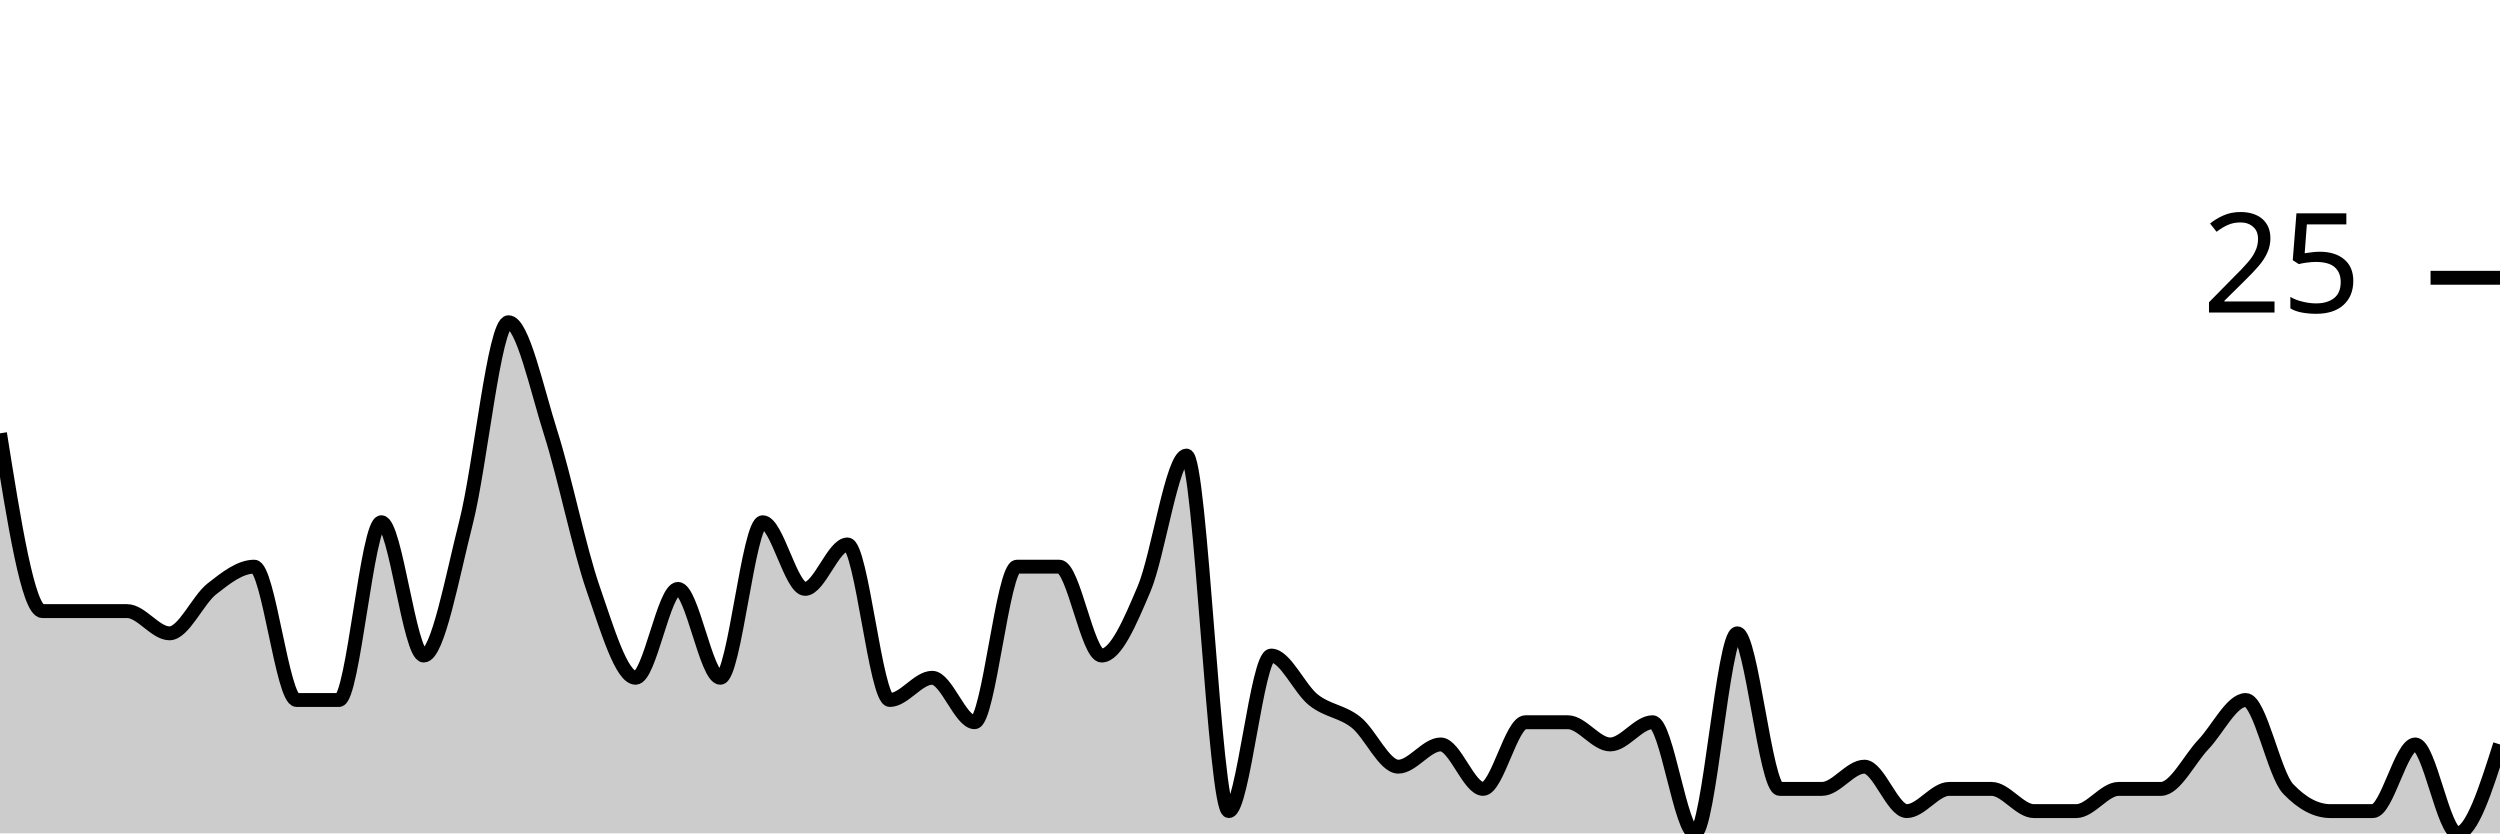
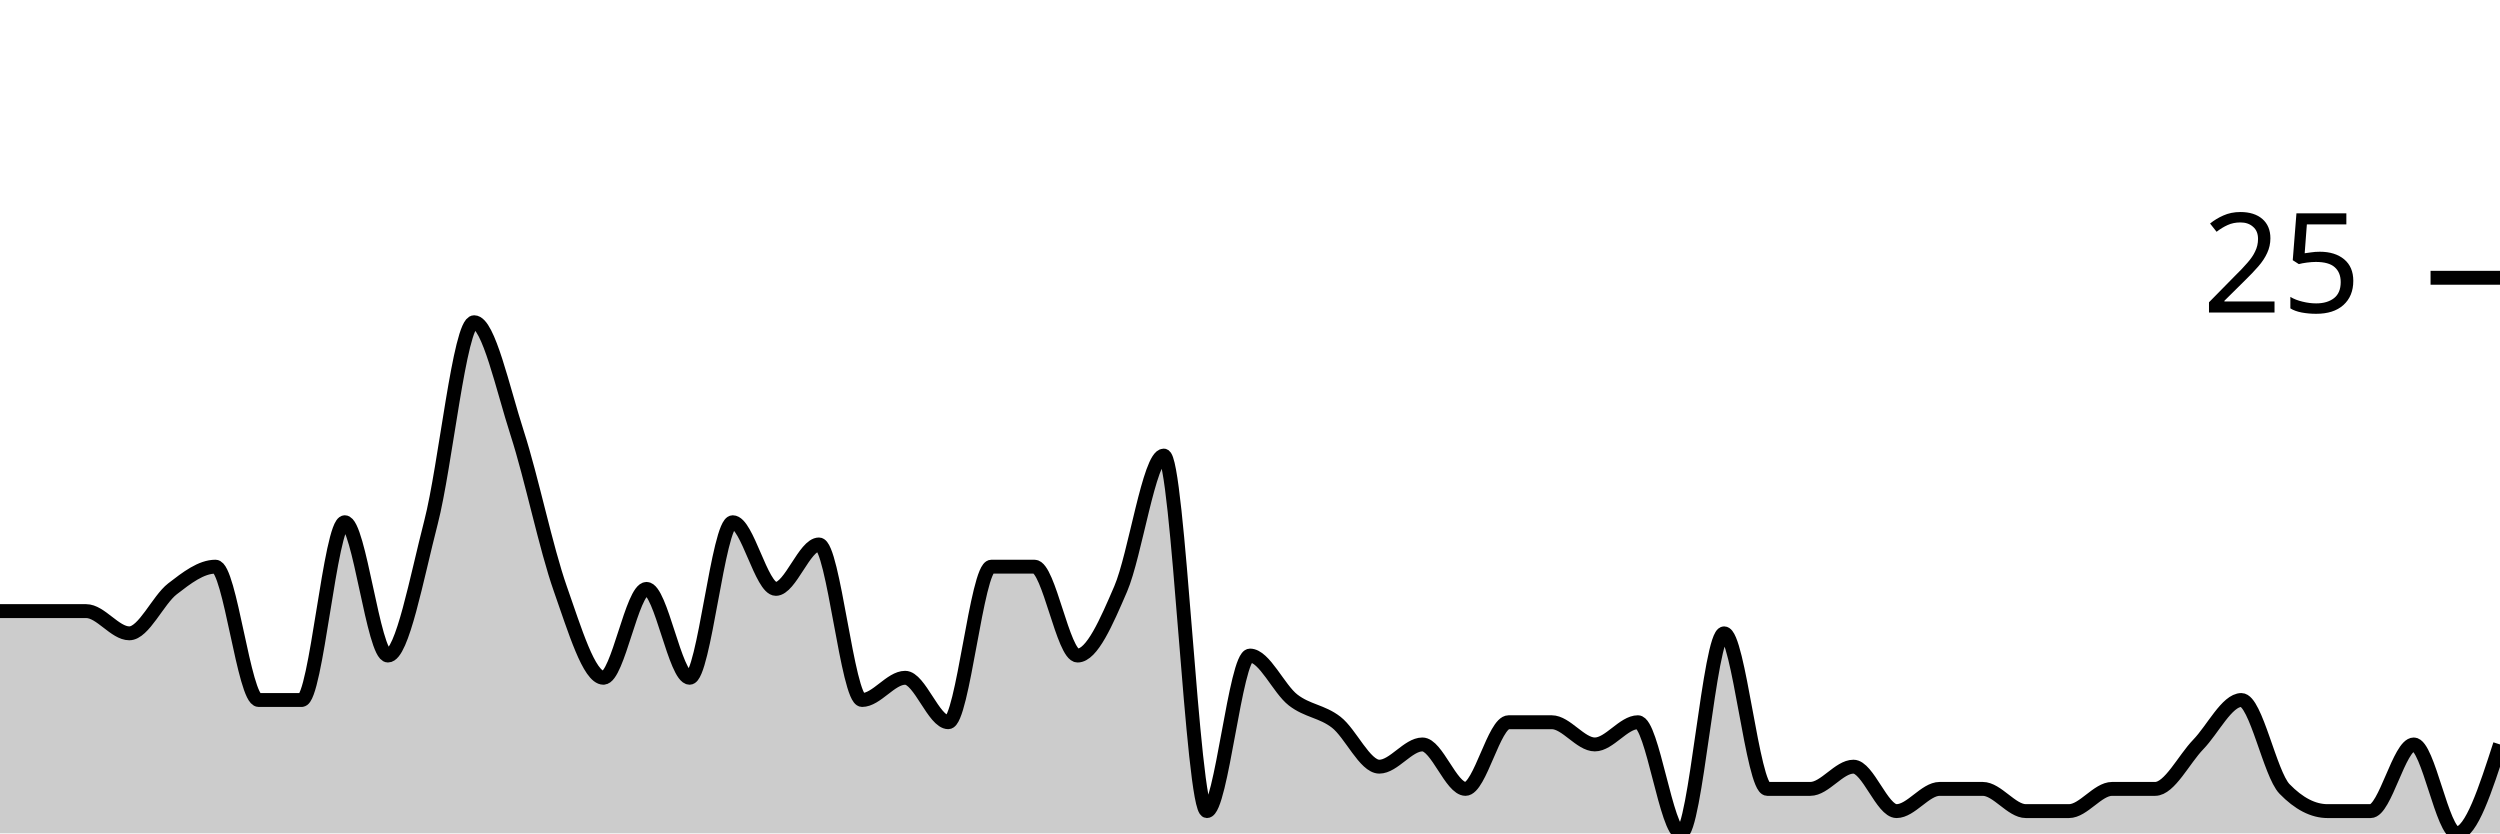
<svg xmlns="http://www.w3.org/2000/svg" viewBox="0 0 180 60">
  <g transform="translate(0,20)">
-     <path class="area" fill="rgba(0, 0, 0, 0.2)" d="M0,11.2C1.017,17.6,2.034,24,3.051,24C4.068,24,5.085,24,6.102,24C7.119,24,8.136,24,9.153,24C10.169,24,11.186,25.6,12.203,25.6C13.22,25.6,14.237,23.2,15.254,22.4C16.271,21.6,17.288,20.8,18.305,20.8C19.322,20.8,20.339,30.4,21.356,30.4C22.373,30.4,23.39,30.4,24.407,30.4C25.424,30.4,26.441,17.6,27.458,17.6C28.475,17.6,29.492,27.2,30.508,27.2C31.525,27.2,32.542,21.6,33.559,17.6C34.576,13.6,35.593,3.2,36.61,3.2C37.627,3.2,38.644,8,39.661,11.2C40.678,14.4,41.695,19.467,42.712,22.4C43.729,25.333,44.746,28.8,45.763,28.8C46.78,28.8,47.797,22.4,48.814,22.4C49.831,22.4,50.847,28.8,51.864,28.8C52.881,28.8,53.898,17.6,54.915,17.6C55.932,17.6,56.949,22.4,57.966,22.4C58.983,22.4,60,19.2,61.017,19.2C62.034,19.2,63.051,30.4,64.068,30.4C65.085,30.4,66.102,28.8,67.119,28.8C68.136,28.8,69.153,32,70.169,32C71.186,32,72.203,20.8,73.22,20.8C74.237,20.8,75.254,20.8,76.271,20.8C77.288,20.8,78.305,27.2,79.322,27.2C80.339,27.2,81.356,24.8,82.373,22.4C83.39,20,84.407,12.8,85.424,12.8C86.441,12.8,87.458,38.4,88.475,38.4C89.492,38.4,90.508,27.2,91.525,27.2C92.542,27.2,93.559,29.6,94.576,30.4C95.593,31.2,96.61,31.2,97.627,32C98.644,32.8,99.661,35.2,100.678,35.2C101.695,35.2,102.712,33.6,103.729,33.6C104.746,33.6,105.763,36.8,106.78,36.8C107.797,36.8,108.814,32,109.831,32C110.847,32,111.864,32,112.881,32C113.898,32,114.915,33.6,115.932,33.6C116.949,33.6,117.966,32,118.983,32C120,32,121.017,40,122.034,40C123.051,40,124.068,25.6,125.085,25.6C126.102,25.6,127.119,36.8,128.136,36.8C129.153,36.8,130.169,36.8,131.186,36.8C132.203,36.8,133.22,35.2,134.237,35.2C135.254,35.2,136.271,38.4,137.288,38.4C138.305,38.4,139.322,36.8,140.339,36.8C141.356,36.8,142.373,36.8,143.39,36.8C144.407,36.8,145.424,38.4,146.441,38.4C147.458,38.4,148.475,38.4,149.492,38.4C150.508,38.4,151.525,36.8,152.542,36.8C153.559,36.8,154.576,36.8,155.593,36.8C156.61,36.8,157.627,34.667,158.644,33.6C159.661,32.533,160.678,30.4,161.695,30.4C162.712,30.4,163.729,35.733,164.746,36.8C165.763,37.867,166.78,38.4,167.797,38.4C168.814,38.4,169.831,38.4,170.847,38.4C171.864,38.4,172.881,33.6,173.898,33.6C174.915,33.6,175.932,40,176.949,40C177.966,40,178.983,36.8,180,33.6L180,40C178.983,40,177.966,40,176.949,40C175.932,40,174.915,40,173.898,40C172.881,40,171.864,40,170.847,40C169.831,40,168.814,40,167.797,40C166.78,40,165.763,40,164.746,40C163.729,40,162.712,40,161.695,40C160.678,40,159.661,40,158.644,40C157.627,40,156.61,40,155.593,40C154.576,40,153.559,40,152.542,40C151.525,40,150.508,40,149.492,40C148.475,40,147.458,40,146.441,40C145.424,40,144.407,40,143.39,40C142.373,40,141.356,40,140.339,40C139.322,40,138.305,40,137.288,40C136.271,40,135.254,40,134.237,40C133.22,40,132.203,40,131.186,40C130.169,40,129.153,40,128.136,40C127.119,40,126.102,40,125.085,40C124.068,40,123.051,40,122.034,40C121.017,40,120,40,118.983,40C117.966,40,116.949,40,115.932,40C114.915,40,113.898,40,112.881,40C111.864,40,110.847,40,109.831,40C108.814,40,107.797,40,106.78,40C105.763,40,104.746,40,103.729,40C102.712,40,101.695,40,100.678,40C99.661,40,98.644,40,97.627,40C96.61,40,95.593,40,94.576,40C93.559,40,92.542,40,91.525,40C90.508,40,89.492,40,88.475,40C87.458,40,86.441,40,85.424,40C84.407,40,83.39,40,82.373,40C81.356,40,80.339,40,79.322,40C78.305,40,77.288,40,76.271,40C75.254,40,74.237,40,73.22,40C72.203,40,71.186,40,70.169,40C69.153,40,68.136,40,67.119,40C66.102,40,65.085,40,64.068,40C63.051,40,62.034,40,61.017,40C60,40,58.983,40,57.966,40C56.949,40,55.932,40,54.915,40C53.898,40,52.881,40,51.864,40C50.847,40,49.831,40,48.814,40C47.797,40,46.78,40,45.763,40C44.746,40,43.729,40,42.712,40C41.695,40,40.678,40,39.661,40C38.644,40,37.627,40,36.61,40C35.593,40,34.576,40,33.559,40C32.542,40,31.525,40,30.508,40C29.492,40,28.475,40,27.458,40C26.441,40,25.424,40,24.407,40C23.39,40,22.373,40,21.356,40C20.339,40,19.322,40,18.305,40C17.288,40,16.271,40,15.254,40C14.237,40,13.22,40,12.203,40C11.186,40,10.169,40,9.153,40C8.136,40,7.119,40,6.102,40C5.085,40,4.068,40,3.051,40C2.034,40,1.017,40,0,40Z" />
-     <path class="line" stroke="black" fill="none" d="M0,11.2C1.017,17.6,2.034,24,3.051,24C4.068,24,5.085,24,6.102,24C7.119,24,8.136,24,9.153,24C10.169,24,11.186,25.6,12.203,25.6C13.22,25.6,14.237,23.2,15.254,22.4C16.271,21.6,17.288,20.8,18.305,20.8C19.322,20.8,20.339,30.4,21.356,30.4C22.373,30.4,23.39,30.4,24.407,30.4C25.424,30.4,26.441,17.6,27.458,17.6C28.475,17.6,29.492,27.2,30.508,27.2C31.525,27.2,32.542,21.6,33.559,17.6C34.576,13.6,35.593,3.2,36.61,3.2C37.627,3.2,38.644,8,39.661,11.2C40.678,14.4,41.695,19.467,42.712,22.4C43.729,25.333,44.746,28.8,45.763,28.8C46.78,28.8,47.797,22.4,48.814,22.4C49.831,22.4,50.847,28.8,51.864,28.8C52.881,28.8,53.898,17.6,54.915,17.6C55.932,17.6,56.949,22.4,57.966,22.4C58.983,22.4,60,19.2,61.017,19.2C62.034,19.2,63.051,30.4,64.068,30.4C65.085,30.4,66.102,28.8,67.119,28.8C68.136,28.8,69.153,32,70.169,32C71.186,32,72.203,20.8,73.22,20.8C74.237,20.8,75.254,20.8,76.271,20.8C77.288,20.8,78.305,27.2,79.322,27.2C80.339,27.2,81.356,24.8,82.373,22.4C83.39,20,84.407,12.8,85.424,12.8C86.441,12.8,87.458,38.4,88.475,38.4C89.492,38.4,90.508,27.2,91.525,27.2C92.542,27.2,93.559,29.6,94.576,30.4C95.593,31.2,96.61,31.2,97.627,32C98.644,32.8,99.661,35.2,100.678,35.2C101.695,35.2,102.712,33.6,103.729,33.6C104.746,33.6,105.763,36.8,106.78,36.8C107.797,36.8,108.814,32,109.831,32C110.847,32,111.864,32,112.881,32C113.898,32,114.915,33.6,115.932,33.6C116.949,33.6,117.966,32,118.983,32C120,32,121.017,40,122.034,40C123.051,40,124.068,25.6,125.085,25.6C126.102,25.6,127.119,36.8,128.136,36.8C129.153,36.8,130.169,36.8,131.186,36.8C132.203,36.8,133.22,35.2,134.237,35.2C135.254,35.2,136.271,38.4,137.288,38.4C138.305,38.4,139.322,36.8,140.339,36.8C141.356,36.8,142.373,36.8,143.39,36.8C144.407,36.8,145.424,38.4,146.441,38.4C147.458,38.4,148.475,38.4,149.492,38.4C150.508,38.4,151.525,36.8,152.542,36.8C153.559,36.8,154.576,36.8,155.593,36.8C156.61,36.8,157.627,34.667,158.644,33.6C159.661,32.533,160.678,30.4,161.695,30.4C162.712,30.4,163.729,35.733,164.746,36.8C165.763,37.867,166.78,38.4,167.797,38.4C168.814,38.4,169.831,38.4,170.847,38.4C171.864,38.4,172.881,33.6,173.898,33.6C174.915,33.6,175.932,40,176.949,40C177.966,40,178.983,36.8,180,33.6" />
+     <path class="area" fill="rgba(0, 0, 0, 0.2)" d="M0,24C1.034,24,2.069,24,3.103,24C4.138,24,5.172,24,6.207,24C7.241,24,8.276,25.6,9.31,25.6C10.345,25.6,11.379,23.2,12.414,22.4C13.448,21.6,14.483,20.8,15.517,20.8C16.552,20.8,17.586,30.4,18.621,30.4C19.655,30.4,20.69,30.4,21.724,30.4C22.759,30.4,23.793,17.6,24.828,17.6C25.862,17.6,26.897,27.2,27.931,27.2C28.966,27.2,30,21.6,31.034,17.6C32.069,13.6,33.103,3.2,34.138,3.2C35.172,3.2,36.207,8,37.241,11.2C38.276,14.4,39.31,19.467,40.345,22.4C41.379,25.333,42.414,28.8,43.448,28.8C44.483,28.8,45.517,22.4,46.552,22.4C47.586,22.4,48.621,28.8,49.655,28.8C50.69,28.8,51.724,17.6,52.759,17.6C53.793,17.6,54.828,22.4,55.862,22.4C56.897,22.4,57.931,19.2,58.966,19.2C60,19.2,61.034,30.4,62.069,30.4C63.103,30.4,64.138,28.8,65.172,28.8C66.207,28.8,67.241,32,68.276,32C69.31,32,70.345,20.8,71.379,20.8C72.414,20.8,73.448,20.8,74.483,20.8C75.517,20.8,76.552,27.2,77.586,27.2C78.621,27.2,79.655,24.8,80.69,22.4C81.724,20,82.759,12.8,83.793,12.8C84.828,12.8,85.862,38.4,86.897,38.4C87.931,38.4,88.966,27.2,90,27.2C91.034,27.2,92.069,29.6,93.103,30.4C94.138,31.2,95.172,31.2,96.207,32C97.241,32.8,98.276,35.2,99.31,35.2C100.345,35.2,101.379,33.6,102.414,33.6C103.448,33.6,104.483,36.8,105.517,36.8C106.552,36.8,107.586,32,108.621,32C109.655,32,110.69,32,111.724,32C112.759,32,113.793,33.6,114.828,33.6C115.862,33.6,116.897,32,117.931,32C118.966,32,120,40,121.034,40C122.069,40,123.103,25.6,124.138,25.6C125.172,25.6,126.207,36.8,127.241,36.8C128.276,36.8,129.31,36.8,130.345,36.8C131.379,36.8,132.414,35.2,133.448,35.2C134.483,35.2,135.517,38.4,136.552,38.4C137.586,38.4,138.621,36.8,139.655,36.8C140.69,36.8,141.724,36.8,142.759,36.8C143.793,36.8,144.828,38.4,145.862,38.4C146.897,38.4,147.931,38.4,148.966,38.4C150,38.4,151.034,36.8,152.069,36.8C153.103,36.8,154.138,36.8,155.172,36.8C156.207,36.8,157.241,34.667,158.276,33.6C159.31,32.533,160.345,30.4,161.379,30.4C162.414,30.4,163.448,35.733,164.483,36.8C165.517,37.867,166.552,38.4,167.586,38.4C168.621,38.4,169.655,38.4,170.69,38.4C171.724,38.4,172.759,33.6,173.793,33.6C174.828,33.6,175.862,40,176.897,40C177.931,40,178.966,36.8,180,33.6L180,40C178.966,40,177.931,40,176.897,40C175.862,40,174.828,40,173.793,40C172.759,40,171.724,40,170.69,40C169.655,40,168.621,40,167.586,40C166.552,40,165.517,40,164.483,40C163.448,40,162.414,40,161.379,40C160.345,40,159.31,40,158.276,40C157.241,40,156.207,40,155.172,40C154.138,40,153.103,40,152.069,40C151.034,40,150,40,148.966,40C147.931,40,146.897,40,145.862,40C144.828,40,143.793,40,142.759,40C141.724,40,140.69,40,139.655,40C138.621,40,137.586,40,136.552,40C135.517,40,134.483,40,133.448,40C132.414,40,131.379,40,130.345,40C129.31,40,128.276,40,127.241,40C126.207,40,125.172,40,124.138,40C123.103,40,122.069,40,121.034,40C120,40,118.966,40,117.931,40C116.897,40,115.862,40,114.828,40C113.793,40,112.759,40,111.724,40C110.69,40,109.655,40,108.621,40C107.586,40,106.552,40,105.517,40C104.483,40,103.448,40,102.414,40C101.379,40,100.345,40,99.31,40C98.276,40,97.241,40,96.207,40C95.172,40,94.138,40,93.103,40C92.069,40,91.034,40,90,40C88.966,40,87.931,40,86.897,40C85.862,40,84.828,40,83.793,40C82.759,40,81.724,40,80.69,40C79.655,40,78.621,40,77.586,40C76.552,40,75.517,40,74.483,40C73.448,40,72.414,40,71.379,40C70.345,40,69.31,40,68.276,40C67.241,40,66.207,40,65.172,40C64.138,40,63.103,40,62.069,40C61.034,40,60,40,58.966,40C57.931,40,56.897,40,55.862,40C54.828,40,53.793,40,52.759,40C51.724,40,50.69,40,49.655,40C48.621,40,47.586,40,46.552,40C45.517,40,44.483,40,43.448,40C42.414,40,41.379,40,40.345,40C39.31,40,38.276,40,37.241,40C36.207,40,35.172,40,34.138,40C33.103,40,32.069,40,31.034,40C30,40,28.966,40,27.931,40C26.897,40,25.862,40,24.828,40C23.793,40,22.759,40,21.724,40C20.69,40,19.655,40,18.621,40C17.586,40,16.552,40,15.517,40C14.483,40,13.448,40,12.414,40C11.379,40,10.345,40,9.31,40C8.276,40,7.241,40,6.207,40C5.172,40,4.138,40,3.103,40C2.069,40,1.034,40,0,40Z" />
+     <path class="line" stroke="black" fill="none" d="M0,24C1.034,24,2.069,24,3.103,24C4.138,24,5.172,24,6.207,24C7.241,24,8.276,25.6,9.31,25.6C10.345,25.6,11.379,23.2,12.414,22.4C13.448,21.6,14.483,20.8,15.517,20.8C16.552,20.8,17.586,30.4,18.621,30.4C19.655,30.4,20.69,30.4,21.724,30.4C22.759,30.4,23.793,17.6,24.828,17.6C25.862,17.6,26.897,27.2,27.931,27.2C28.966,27.2,30,21.6,31.034,17.6C32.069,13.6,33.103,3.2,34.138,3.2C35.172,3.2,36.207,8,37.241,11.2C38.276,14.4,39.31,19.467,40.345,22.4C41.379,25.333,42.414,28.8,43.448,28.8C44.483,28.8,45.517,22.4,46.552,22.4C47.586,22.4,48.621,28.8,49.655,28.8C50.69,28.8,51.724,17.6,52.759,17.6C53.793,17.6,54.828,22.4,55.862,22.4C56.897,22.4,57.931,19.2,58.966,19.2C60,19.2,61.034,30.4,62.069,30.4C63.103,30.4,64.138,28.8,65.172,28.8C66.207,28.8,67.241,32,68.276,32C69.31,32,70.345,20.8,71.379,20.8C72.414,20.8,73.448,20.8,74.483,20.8C75.517,20.8,76.552,27.2,77.586,27.2C78.621,27.2,79.655,24.8,80.69,22.4C81.724,20,82.759,12.8,83.793,12.8C84.828,12.8,85.862,38.4,86.897,38.4C87.931,38.4,88.966,27.2,90,27.2C91.034,27.2,92.069,29.6,93.103,30.4C94.138,31.2,95.172,31.2,96.207,32C97.241,32.8,98.276,35.2,99.31,35.2C100.345,35.2,101.379,33.6,102.414,33.6C103.448,33.6,104.483,36.8,105.517,36.8C106.552,36.8,107.586,32,108.621,32C109.655,32,110.69,32,111.724,32C112.759,32,113.793,33.6,114.828,33.6C115.862,33.6,116.897,32,117.931,32C118.966,32,120,40,121.034,40C122.069,40,123.103,25.6,124.138,25.6C125.172,25.6,126.207,36.8,127.241,36.8C128.276,36.8,129.31,36.8,130.345,36.8C131.379,36.8,132.414,35.2,133.448,35.2C134.483,35.2,135.517,38.4,136.552,38.4C137.586,38.4,138.621,36.8,139.655,36.8C140.69,36.8,141.724,36.8,142.759,36.8C143.793,36.8,144.828,38.4,145.862,38.4C146.897,38.4,147.931,38.4,148.966,38.4C150,38.4,151.034,36.8,152.069,36.8C153.103,36.8,154.138,36.8,155.172,36.8C156.207,36.8,157.241,34.667,158.276,33.6C159.31,32.533,160.345,30.4,161.379,30.4C162.414,30.4,163.448,35.733,164.483,36.8C165.517,37.867,166.552,38.4,167.586,38.4C168.621,38.4,169.655,38.4,170.69,38.4C171.724,38.4,172.759,33.6,173.793,33.6C174.828,33.6,175.862,40,176.897,40C177.931,40,178.966,36.8,180,33.6" />
    <path class="axis-ceiling" stroke-width="1" stroke="black" fill="none" d="M175,0L180,0" />
    <text class="axis-ceiling-label" font-family="sans-serif" text-anchor="end" font-size="10px" x="170" y="2.5">25</text>
  </g>
</svg>
